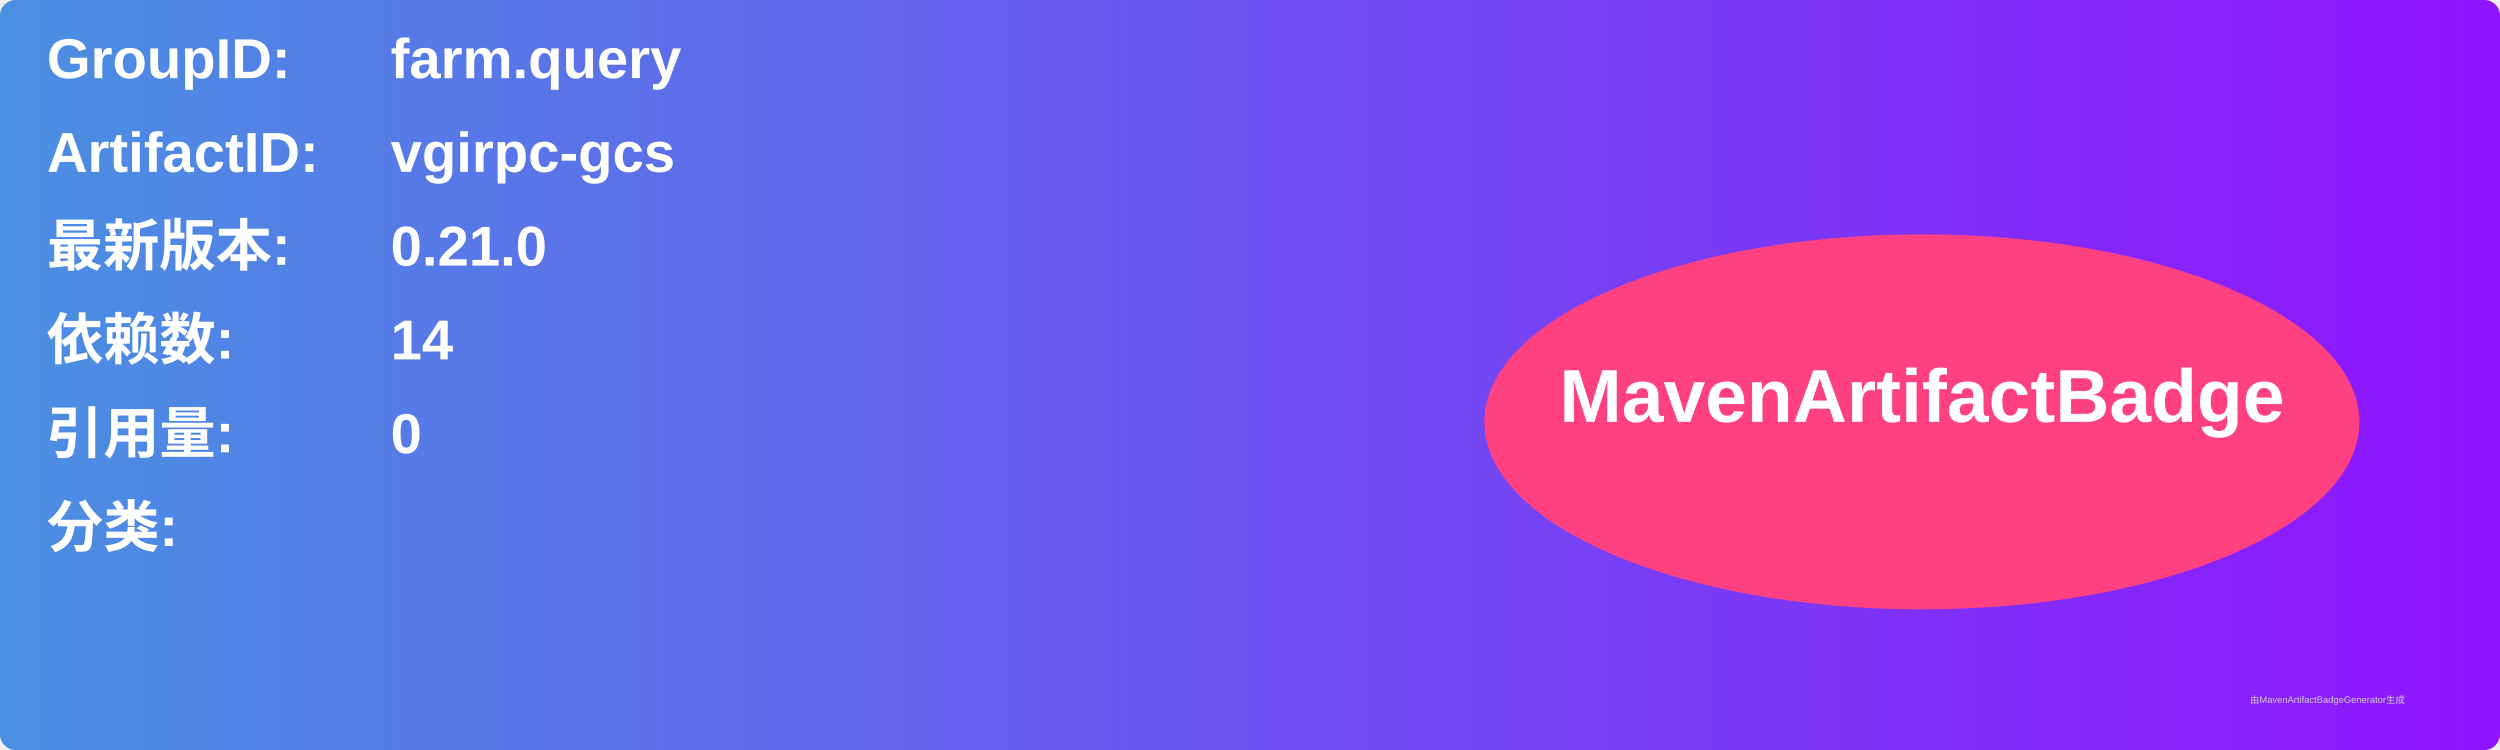
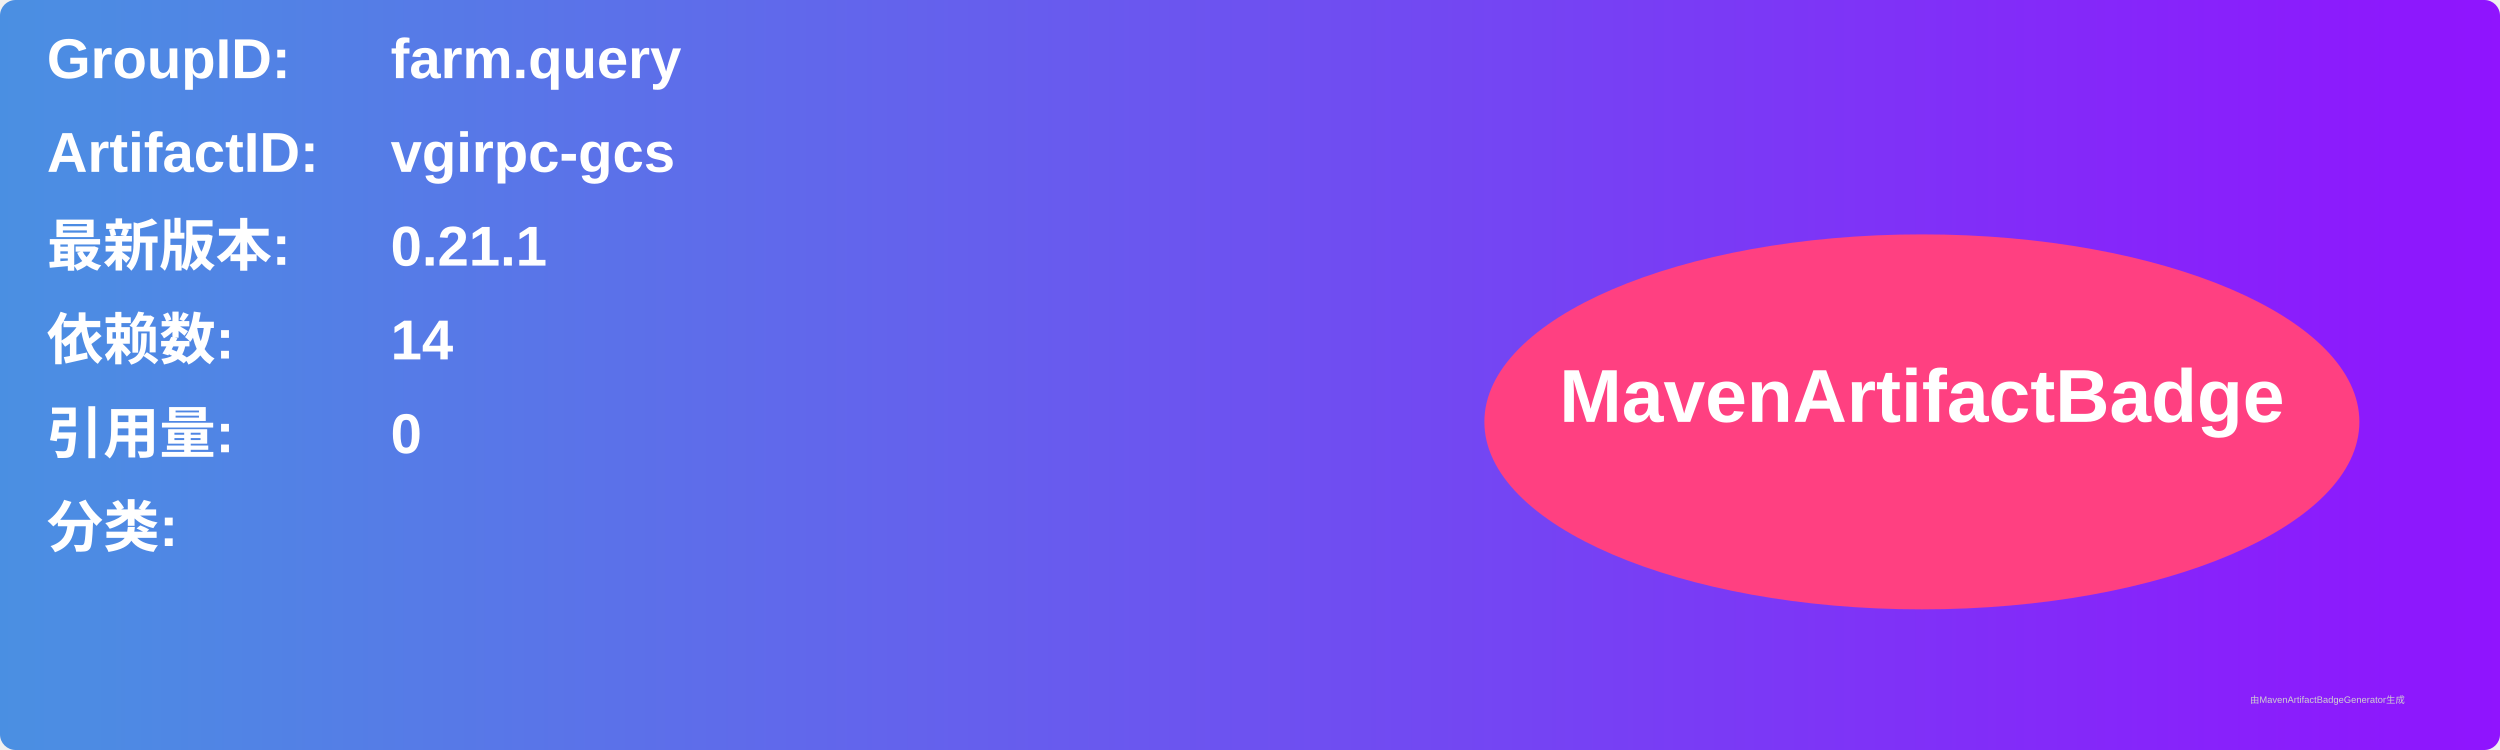
<svg xmlns="http://www.w3.org/2000/svg" width="800" height="240" viewBox="0 0 800 240">
  <linearGradient id="grad" x1="0%" y1="0%" x2="100%" y2="0%">
    <stop offset="0%" stop-color="#4a90e2" />
    <stop offset="100%" stop-color="#9013fe" />
  </linearGradient>
  <rect width="100%" height="100%" rx="5" ry="5" fill="url(#grad)" />
  <g transform="translate(15, 15)">
    <text x="0" y="10" font-family="Arial" font-size="18" fill="white" font-weight="bold" width="260">GroupID:</text>
    <text x="110" y="10" font-family="Arial" font-size="18" fill="white" font-weight="bold" width="460">farm.query</text>
    <text x="0" y="40" font-family="Arial" font-size="18" fill="white" font-weight="bold" width="260">ArtifactID:</text>
    <text x="110" y="40" font-family="Arial" font-size="18" fill="white" font-weight="bold" width="460">vgirpc-gcs</text>
    <text x="0" y="70" font-family="Arial" font-size="18" fill="white" font-weight="bold">最新版本:</text>
    <text x="110" y="70" font-family="Arial" font-size="18" fill="white" font-weight="bold">
-       <tspan font-weight="bold">0.21.0</tspan>
+       <tspan font-weight="bold">0.21.1</tspan>
    </text>
    <text x="0" y="100" font-family="Arial" font-size="18" fill="white" font-weight="bold">依赖数: </text>
    <text x="110" y="100" font-family="Arial" font-size="18" fill="white">
      <tspan font-weight="bold">14</tspan>
    </text>
    <text x="0" y="130" font-family="Arial" font-size="18" fill="white" font-weight="bold">引用量: </text>
    <text x="110" y="130" font-family="Arial" font-size="18" fill="white">
      <tspan font-weight="bold">0</tspan>
    </text>
    <text x="0" y="160" font-family="Arial" font-size="18" fill="white" font-weight="bold">分类:</text>
    <text x="10" y="190" font-family="Arial" font-size="10" fill="white">
      <tspan font-weight="bold" />
    </text>
    <ellipse cx="600" cy="120" rx="140" ry="60" fill="#ff4081" />
    <text x="600" y="120" text-anchor="middle" font-family="Arial" font-size="24" fill="white" font-weight="bold">MavenArtifactBadge</text>
  </g>
  <text x="720" y="225" font-family="Arial" font-size="3" fill="#d0d0d0">由MavenArtifactBadgeGenerator生成</text>
</svg>
